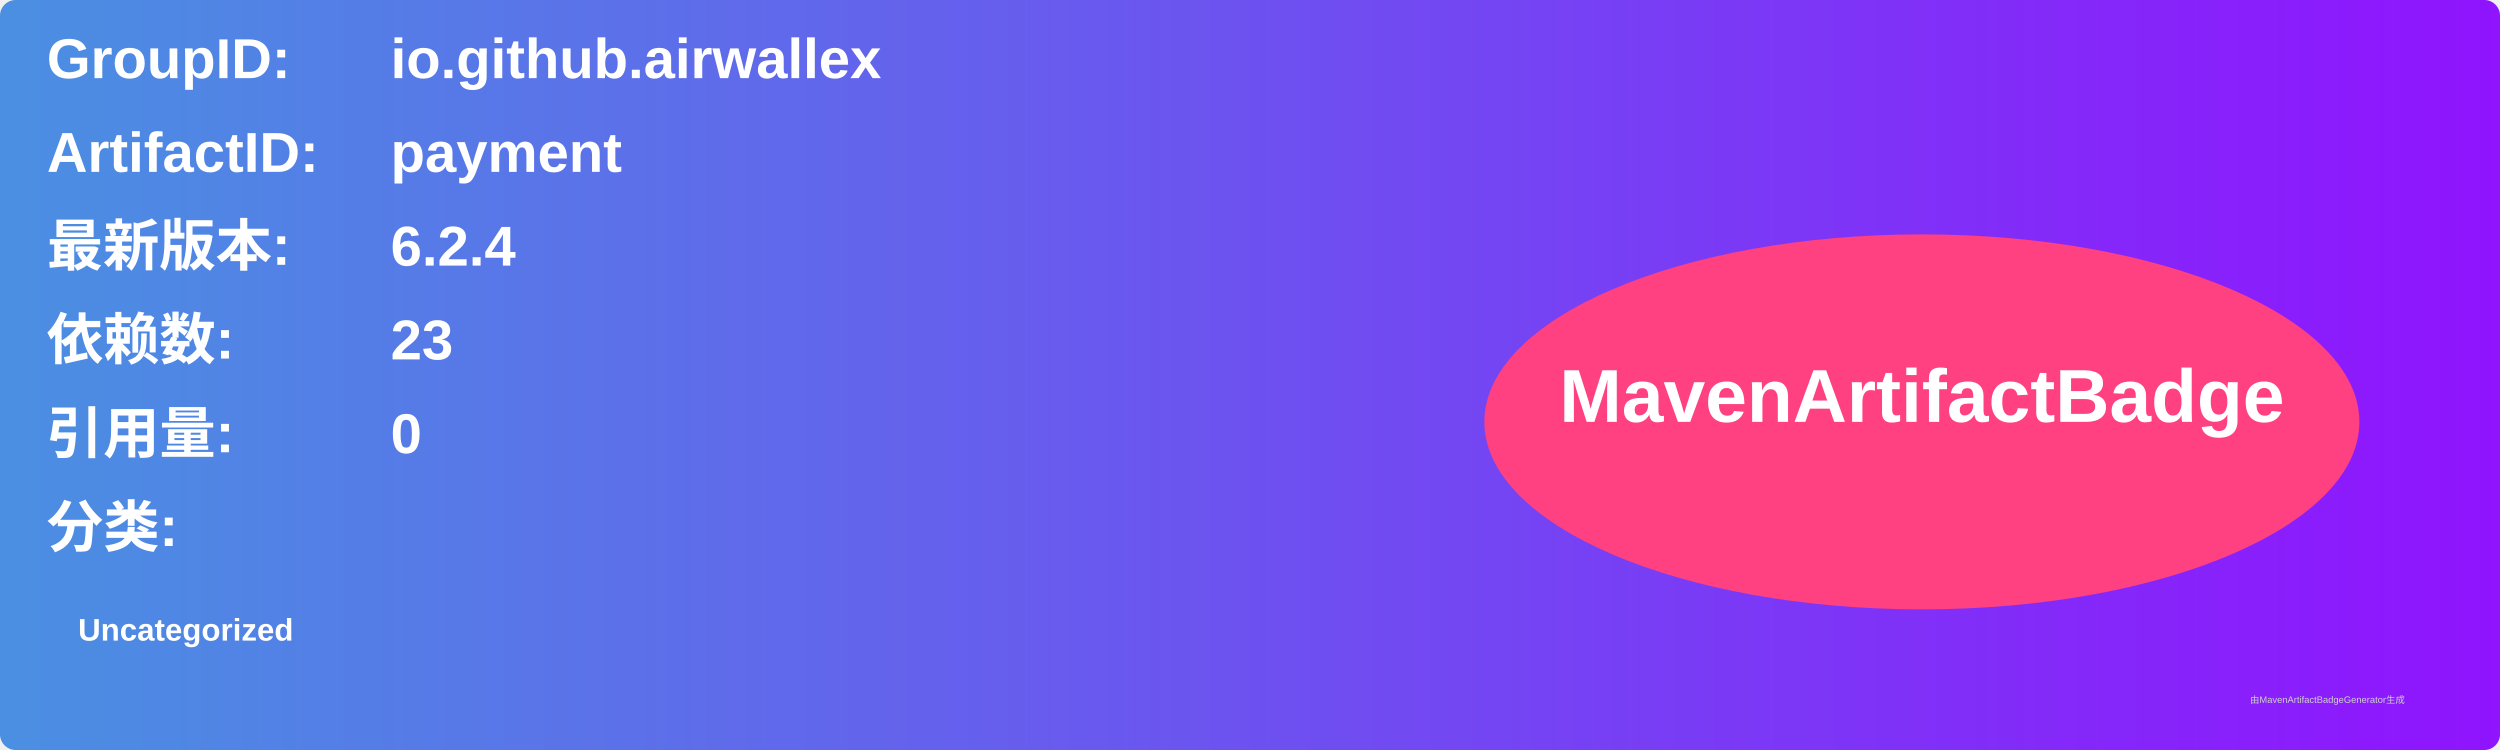
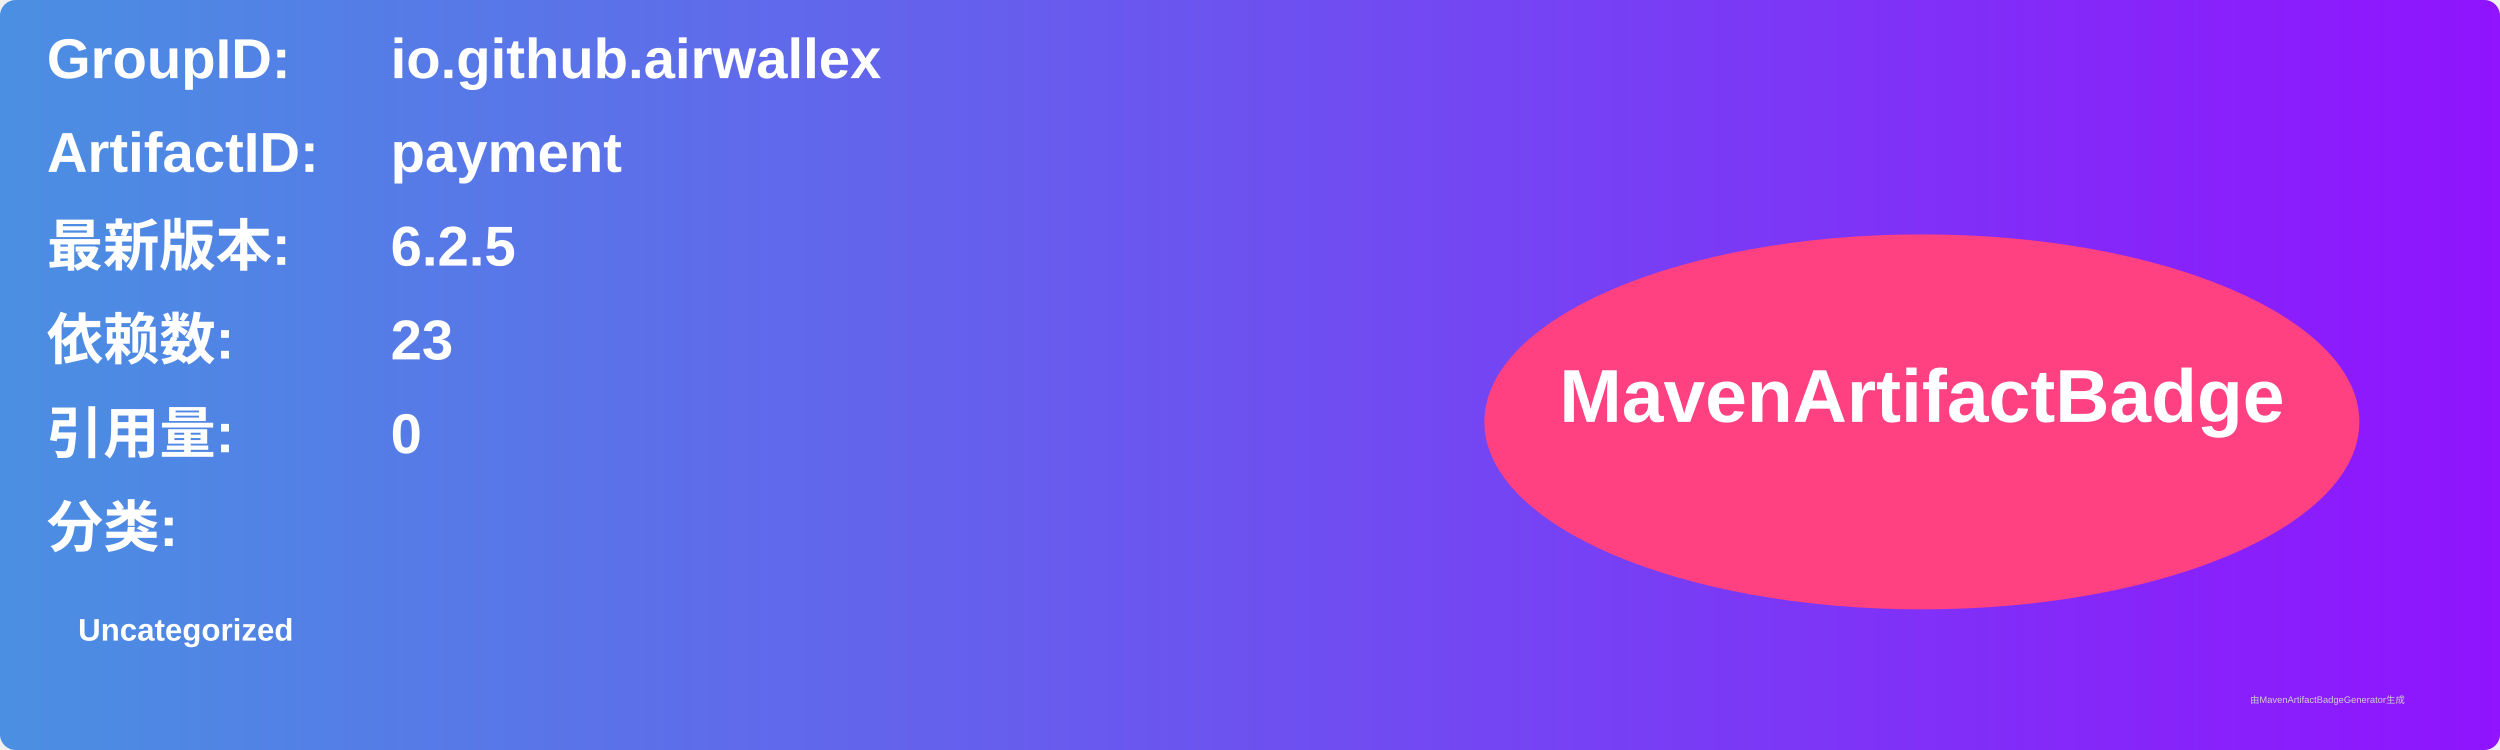
<svg xmlns="http://www.w3.org/2000/svg" width="800" height="240" viewBox="0 0 800 240">
  <linearGradient id="grad" x1="0%" y1="0%" x2="100%" y2="0%">
    <stop offset="0%" stop-color="#4a90e2" />
    <stop offset="100%" stop-color="#9013fe" />
  </linearGradient>
  <rect width="100%" height="100%" rx="5" ry="5" fill="url(#grad)" />
  <g transform="translate(15, 15)">
    <text x="0" y="10" font-family="Arial" font-size="18" fill="white" font-weight="bold" width="260">GroupID:</text>
    <text x="110" y="10" font-family="Arial" font-size="18" fill="white" font-weight="bold" width="460">io.github.airwallex</text>
    <text x="0" y="40" font-family="Arial" font-size="18" fill="white" font-weight="bold" width="260">ArtifactID:</text>
    <text x="110" y="40" font-family="Arial" font-size="18" fill="white" font-weight="bold" width="460">payment</text>
    <text x="0" y="70" font-family="Arial" font-size="18" fill="white" font-weight="bold">最新版本:</text>
    <text x="110" y="70" font-family="Arial" font-size="18" fill="white" font-weight="bold">
-       <tspan font-weight="bold">6.2.4</tspan>
+       <tspan font-weight="bold">6.2.5</tspan>
    </text>
    <text x="0" y="100" font-family="Arial" font-size="18" fill="white" font-weight="bold">依赖数: </text>
    <text x="110" y="100" font-family="Arial" font-size="18" fill="white">
      <tspan font-weight="bold">23</tspan>
    </text>
    <text x="0" y="130" font-family="Arial" font-size="18" fill="white" font-weight="bold">引用量: </text>
    <text x="110" y="130" font-family="Arial" font-size="18" fill="white">
      <tspan font-weight="bold">0</tspan>
    </text>
    <text x="0" y="160" font-family="Arial" font-size="18" fill="white" font-weight="bold">分类:</text>
    <text x="10" y="190" font-family="Arial" font-size="10" fill="white">
      <tspan font-weight="bold">Uncategorized</tspan>
    </text>
    <ellipse cx="600" cy="120" rx="140" ry="60" fill="#ff4081" />
    <text x="600" y="120" text-anchor="middle" font-family="Arial" font-size="24" fill="white" font-weight="bold">MavenArtifactBadge</text>
  </g>
  <text x="720" y="225" font-family="Arial" font-size="3" fill="#d0d0d0">由MavenArtifactBadgeGenerator生成</text>
</svg>
